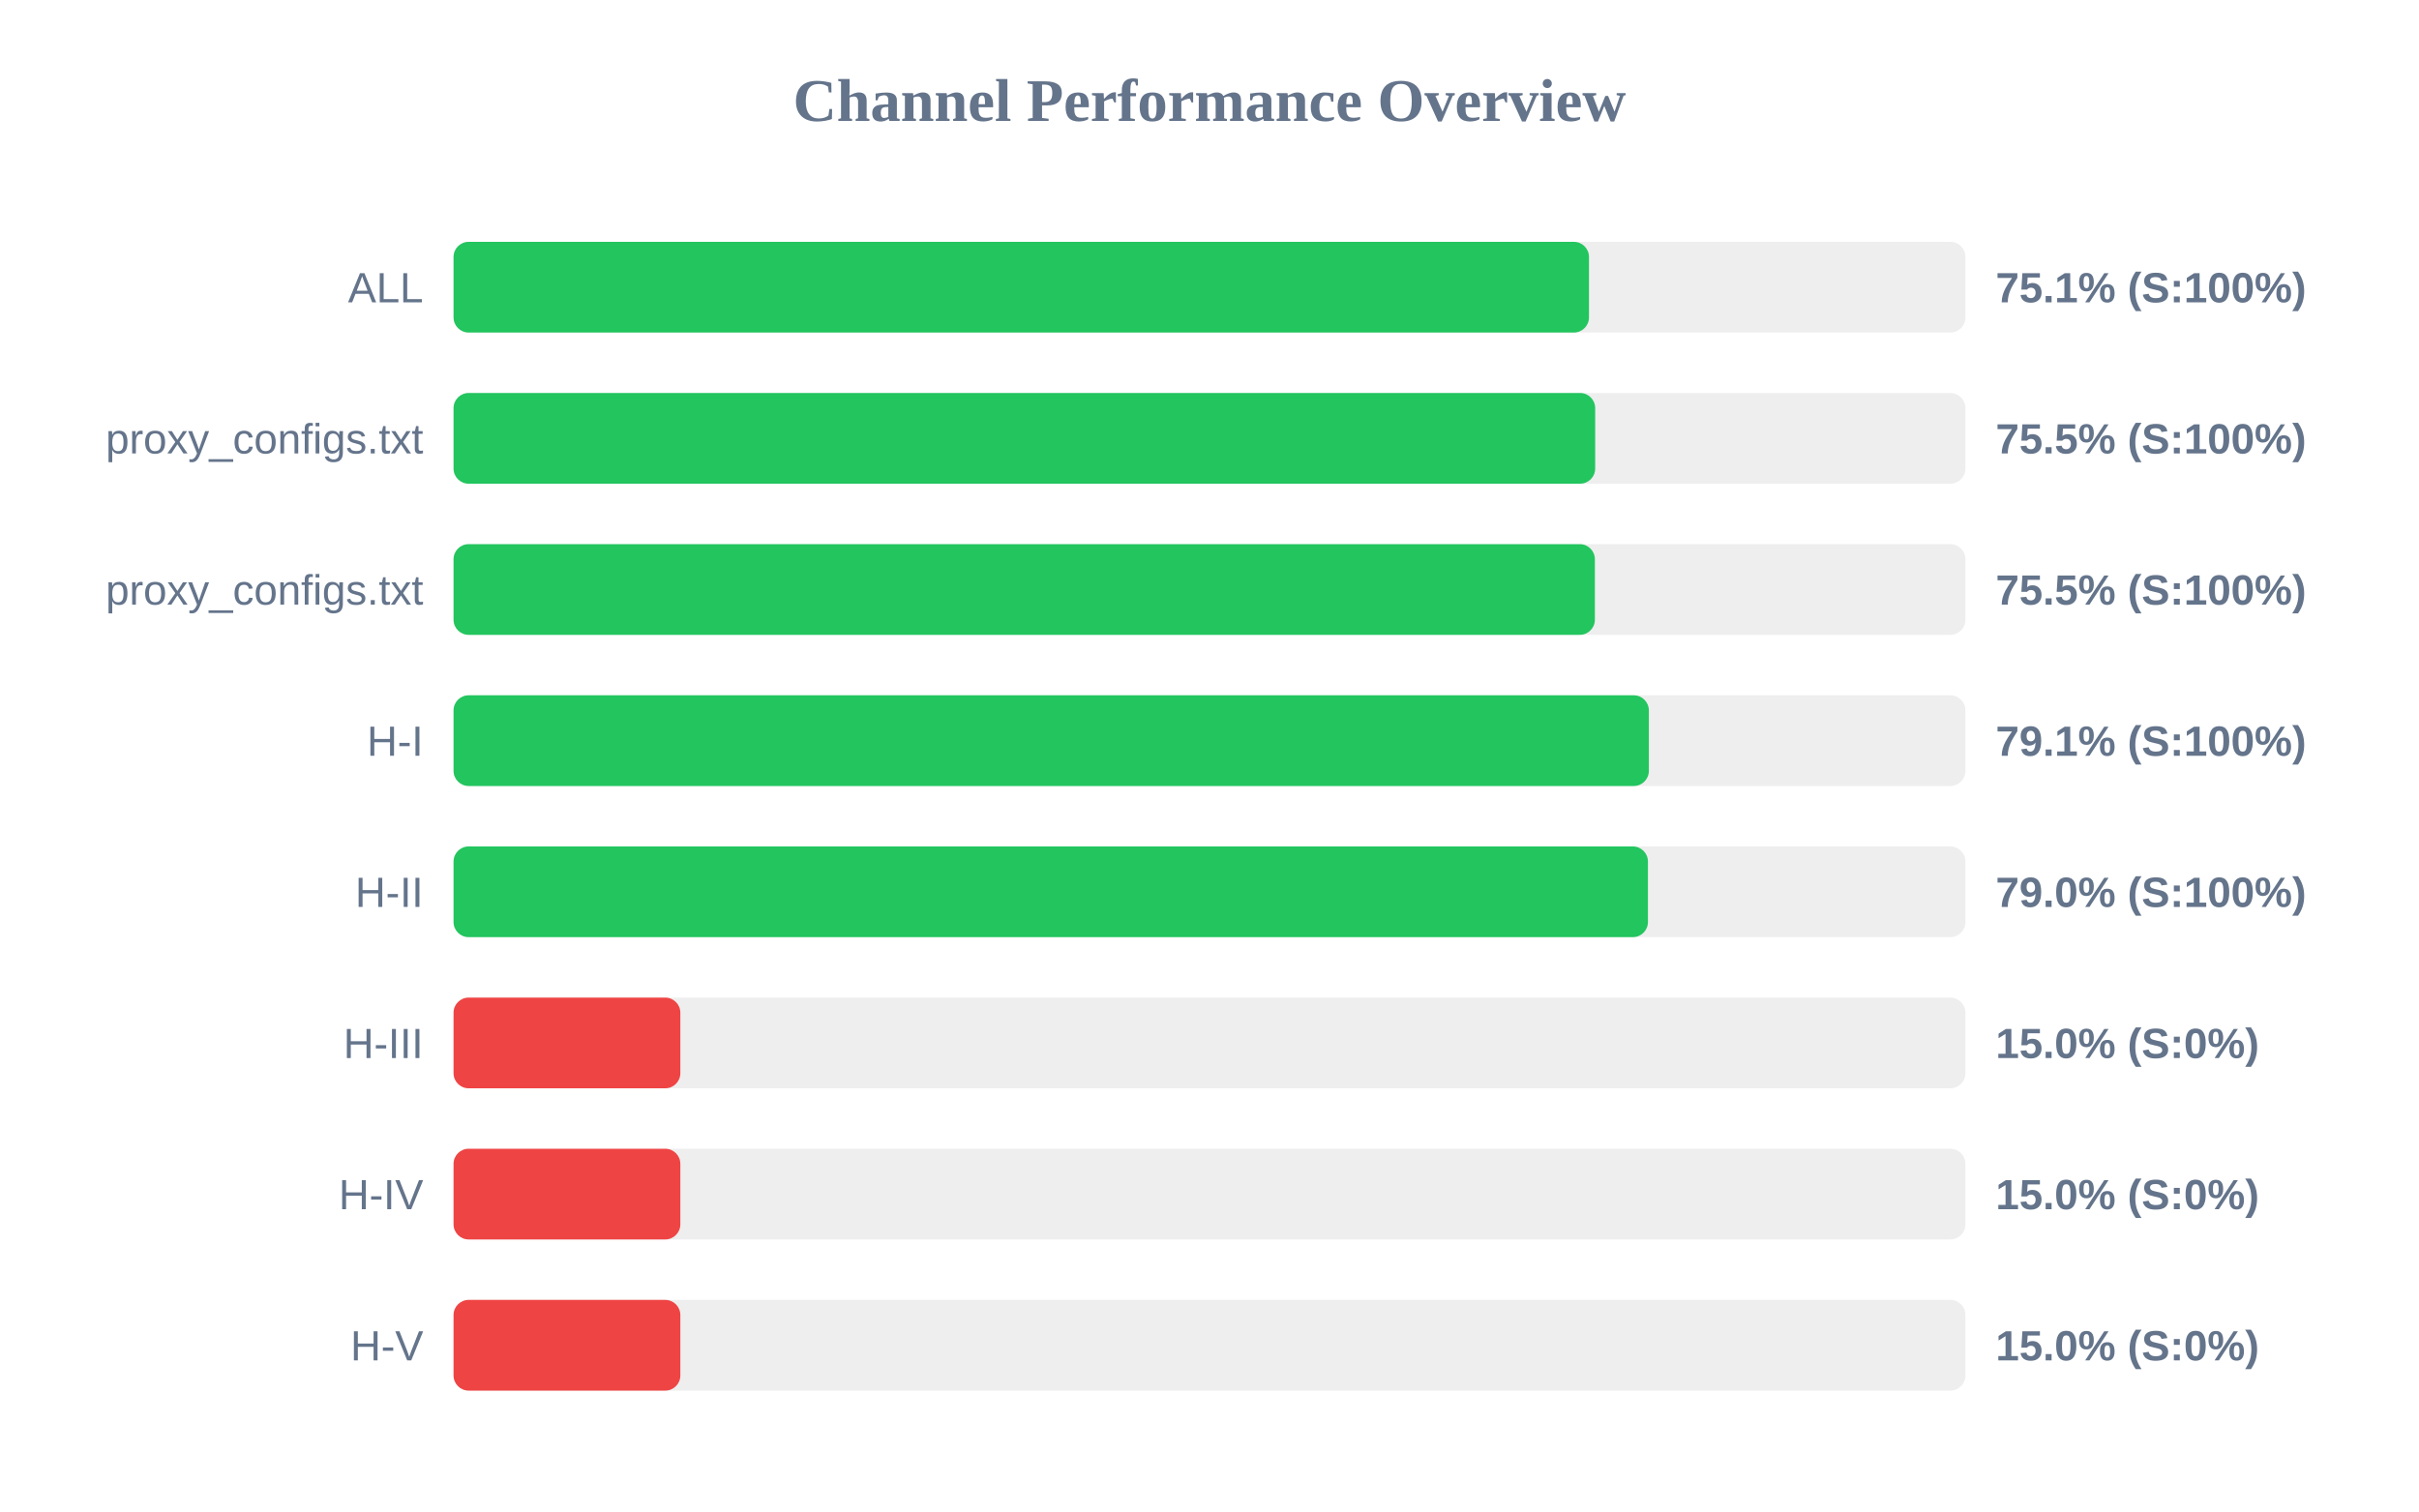
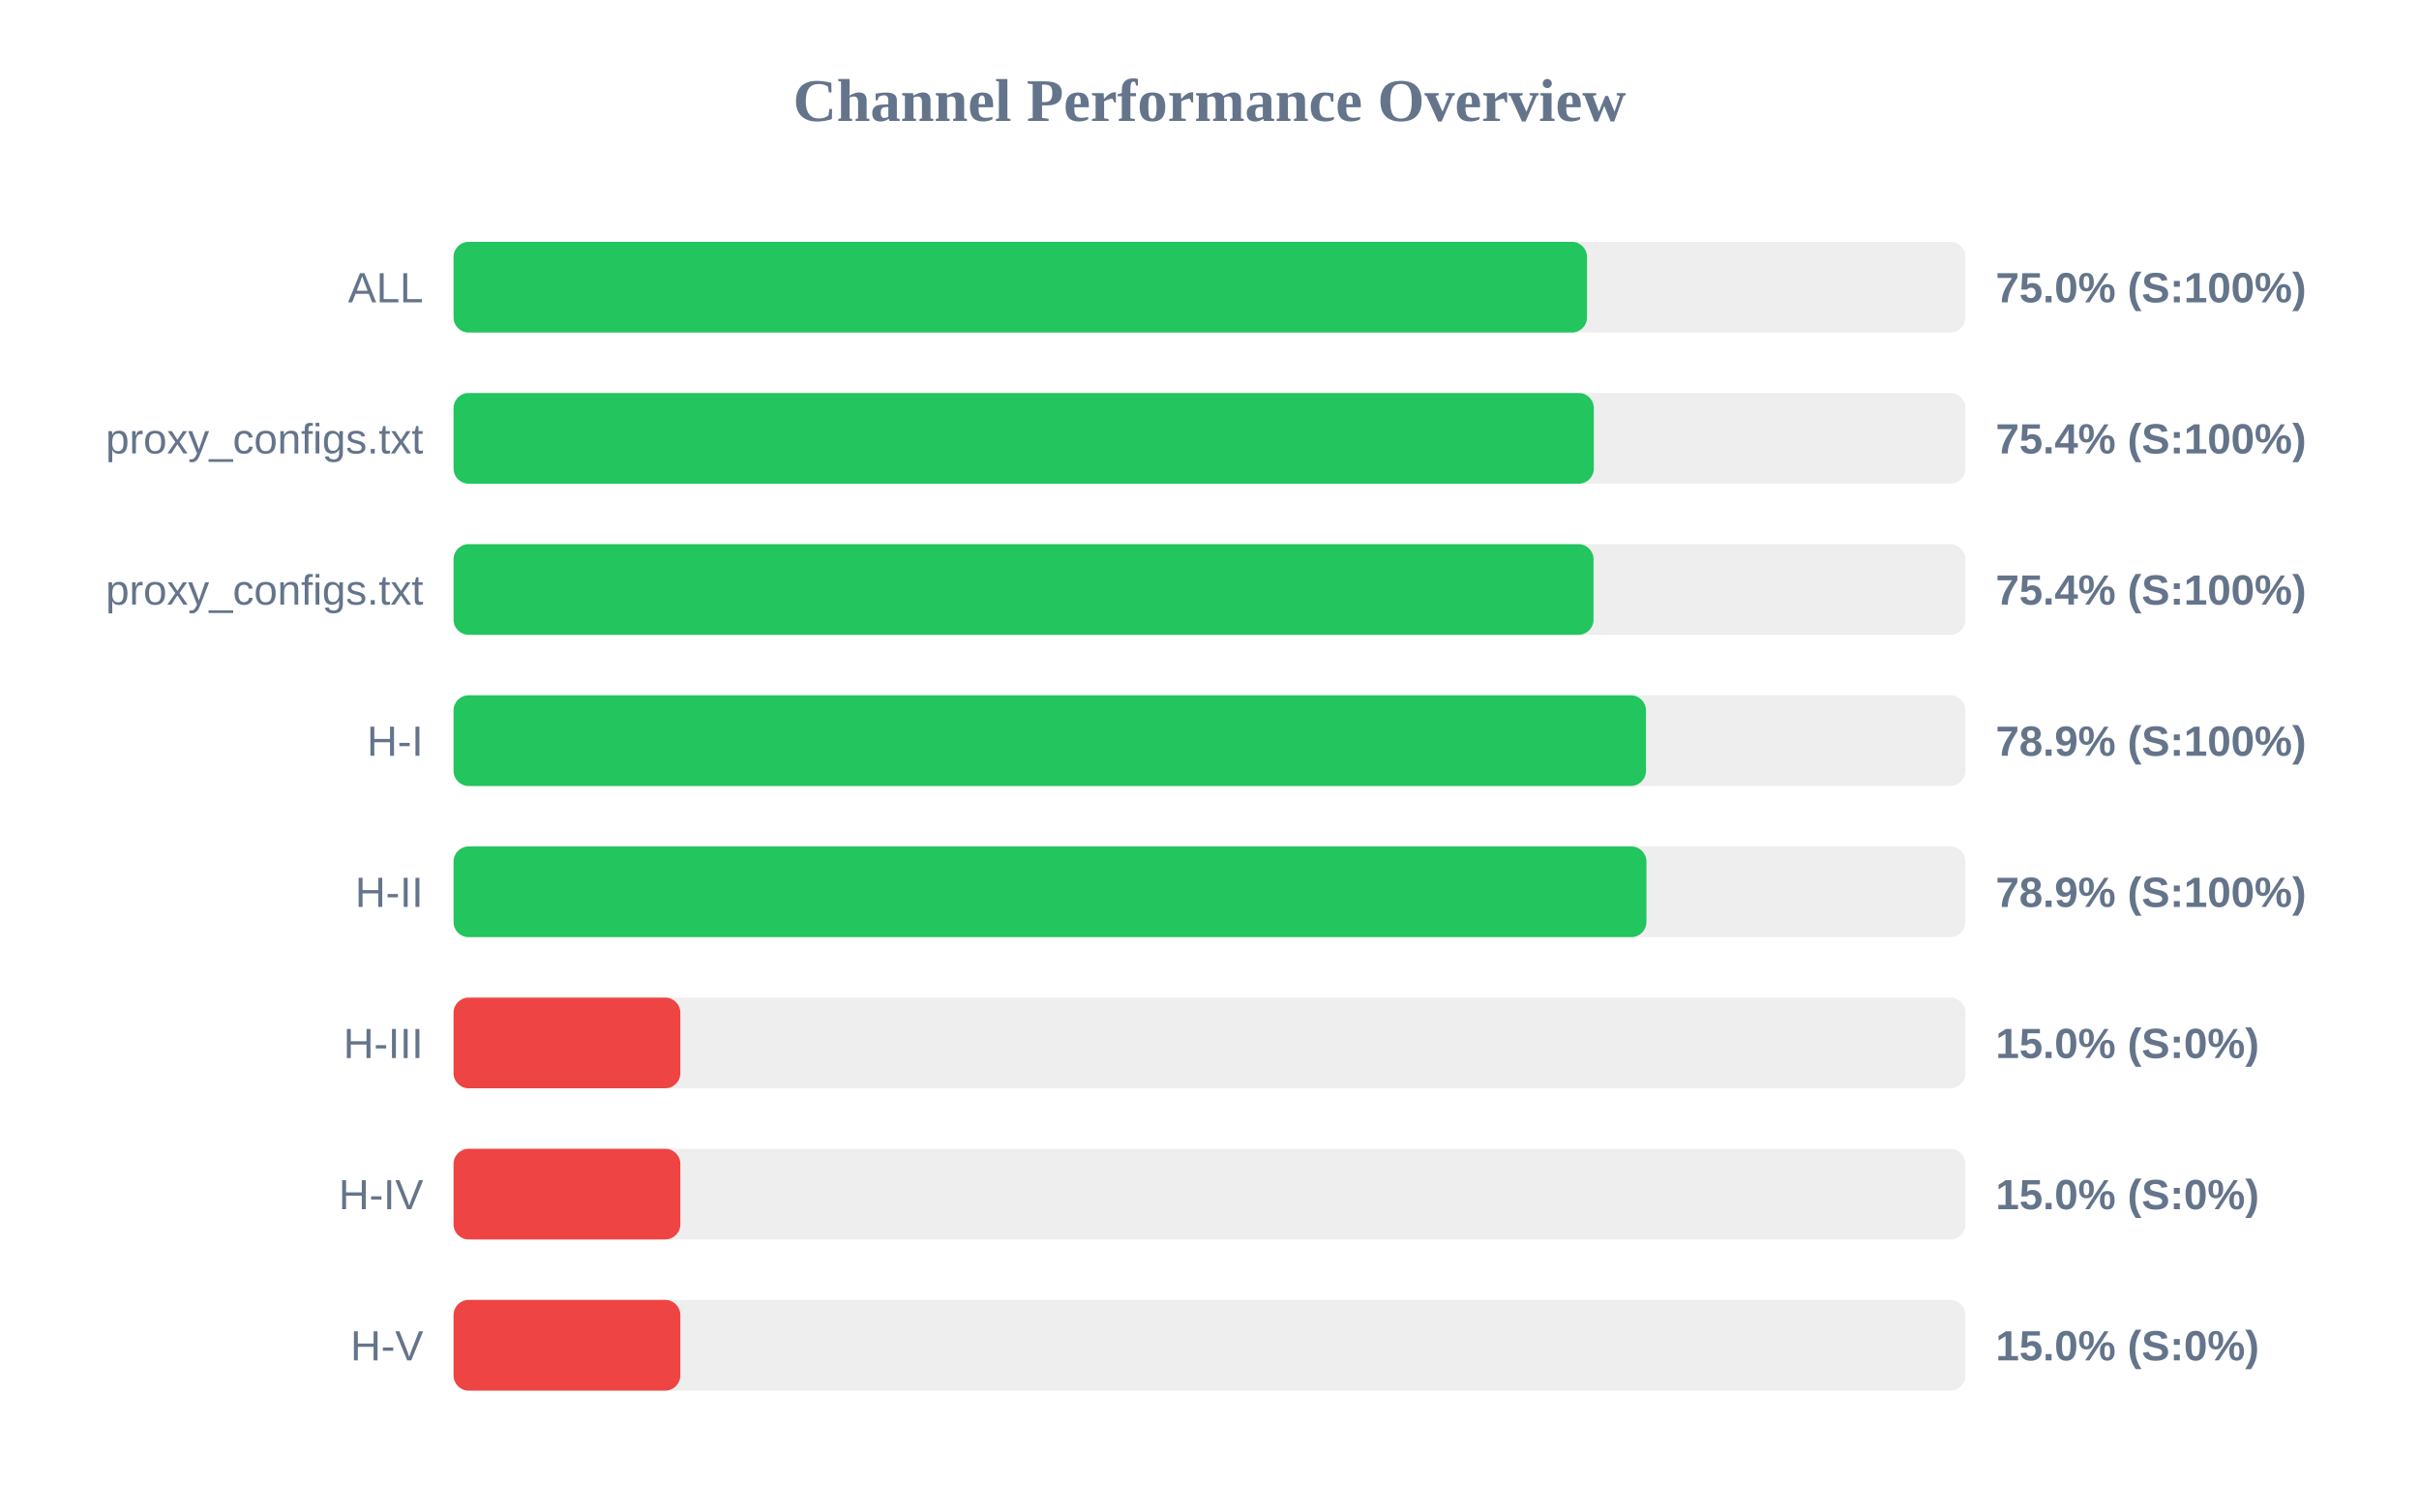
<svg xmlns="http://www.w3.org/2000/svg" width="800" height="500" version="1.1">
  <style>
        .row { font: 14px Arial; fill: #64748b; }
        .score { font: bold 14px Arial; fill: #64748b; }
    </style>
  <text x="400" y="40" text-anchor="middle" font-size="20px" font-weight="bold" fill="#64748b">Channel Performance Overview</text>
  <rect x="150" y="80" width="500" height="30" fill="#eee" rx="5" />
-   <rect x="150" y="80" width="375.5" height="30" fill="#22c55e" rx="5" />
+   <rect x="150" y="80" width="374.85" height="30" fill="#22c55e" rx="5" />
  <text x="140" y="100" text-anchor="end" class="row">ALL</text>
-   <text x="660" y="100" text-anchor="start" class="score">75.1% (S:100%)</text>
+   <text x="660" y="100" text-anchor="start" class="score">75.0% (S:100%)</text>
  <rect x="150" y="130" width="500" height="30" fill="#eee" rx="5" />
-   <rect x="150" y="130" width="377.55" height="30" fill="#22c55e" rx="5" />
+   <rect x="150" y="130" width="377.1" height="30" fill="#22c55e" rx="5" />
  <text x="140" y="150" text-anchor="end" class="row">proxy_configs.txt</text>
-   <text x="660" y="150" text-anchor="start" class="score">75.5% (S:100%)</text>
+   <text x="660" y="150" text-anchor="start" class="score">75.4% (S:100%)</text>
  <rect x="150" y="180" width="500" height="30" fill="#eee" rx="5" />
-   <rect x="150" y="180" width="377.45" height="30" fill="#22c55e" rx="5" />
+   <rect x="150" y="180" width="377.0" height="30" fill="#22c55e" rx="5" />
  <text x="140" y="200" text-anchor="end" class="row">proxy_configs.txt</text>
-   <text x="660" y="200" text-anchor="start" class="score">75.5% (S:100%)</text>
+   <text x="660" y="200" text-anchor="start" class="score">75.4% (S:100%)</text>
  <rect x="150" y="230" width="500" height="30" fill="#eee" rx="5" />
-   <rect x="150" y="230" width="395.3" height="30" fill="#22c55e" rx="5" />
+   <rect x="150" y="230" width="394.35" height="30" fill="#22c55e" rx="5" />
  <text x="140" y="250" text-anchor="end" class="row">H-I</text>
-   <text x="660" y="250" text-anchor="start" class="score">79.1% (S:100%)</text>
+   <text x="660" y="250" text-anchor="start" class="score">78.9% (S:100%)</text>
  <rect x="150" y="280" width="500" height="30" fill="#eee" rx="5" />
-   <rect x="150" y="280" width="395.0" height="30" fill="#22c55e" rx="5" />
+   <rect x="150" y="280" width="394.5" height="30" fill="#22c55e" rx="5" />
  <text x="140" y="300" text-anchor="end" class="row">H-II</text>
-   <text x="660" y="300" text-anchor="start" class="score">79.0% (S:100%)</text>
+   <text x="660" y="300" text-anchor="start" class="score">78.9% (S:100%)</text>
  <rect x="150" y="330" width="500" height="30" fill="#eee" rx="5" />
  <rect x="150" y="330" width="75.0" height="30" fill="#ef4444" rx="5" />
  <text x="140" y="350" text-anchor="end" class="row">H-III</text>
  <text x="660" y="350" text-anchor="start" class="score">15.0% (S:0%)</text>
  <rect x="150" y="380" width="500" height="30" fill="#eee" rx="5" />
  <rect x="150" y="380" width="75.0" height="30" fill="#ef4444" rx="5" />
  <text x="140" y="400" text-anchor="end" class="row">H-IV</text>
  <text x="660" y="400" text-anchor="start" class="score">15.0% (S:0%)</text>
  <rect x="150" y="430" width="500" height="30" fill="#eee" rx="5" />
  <rect x="150" y="430" width="75.0" height="30" fill="#ef4444" rx="5" />
  <text x="140" y="450" text-anchor="end" class="row">H-V</text>
  <text x="660" y="450" text-anchor="start" class="score">15.0% (S:0%)</text>
</svg>
